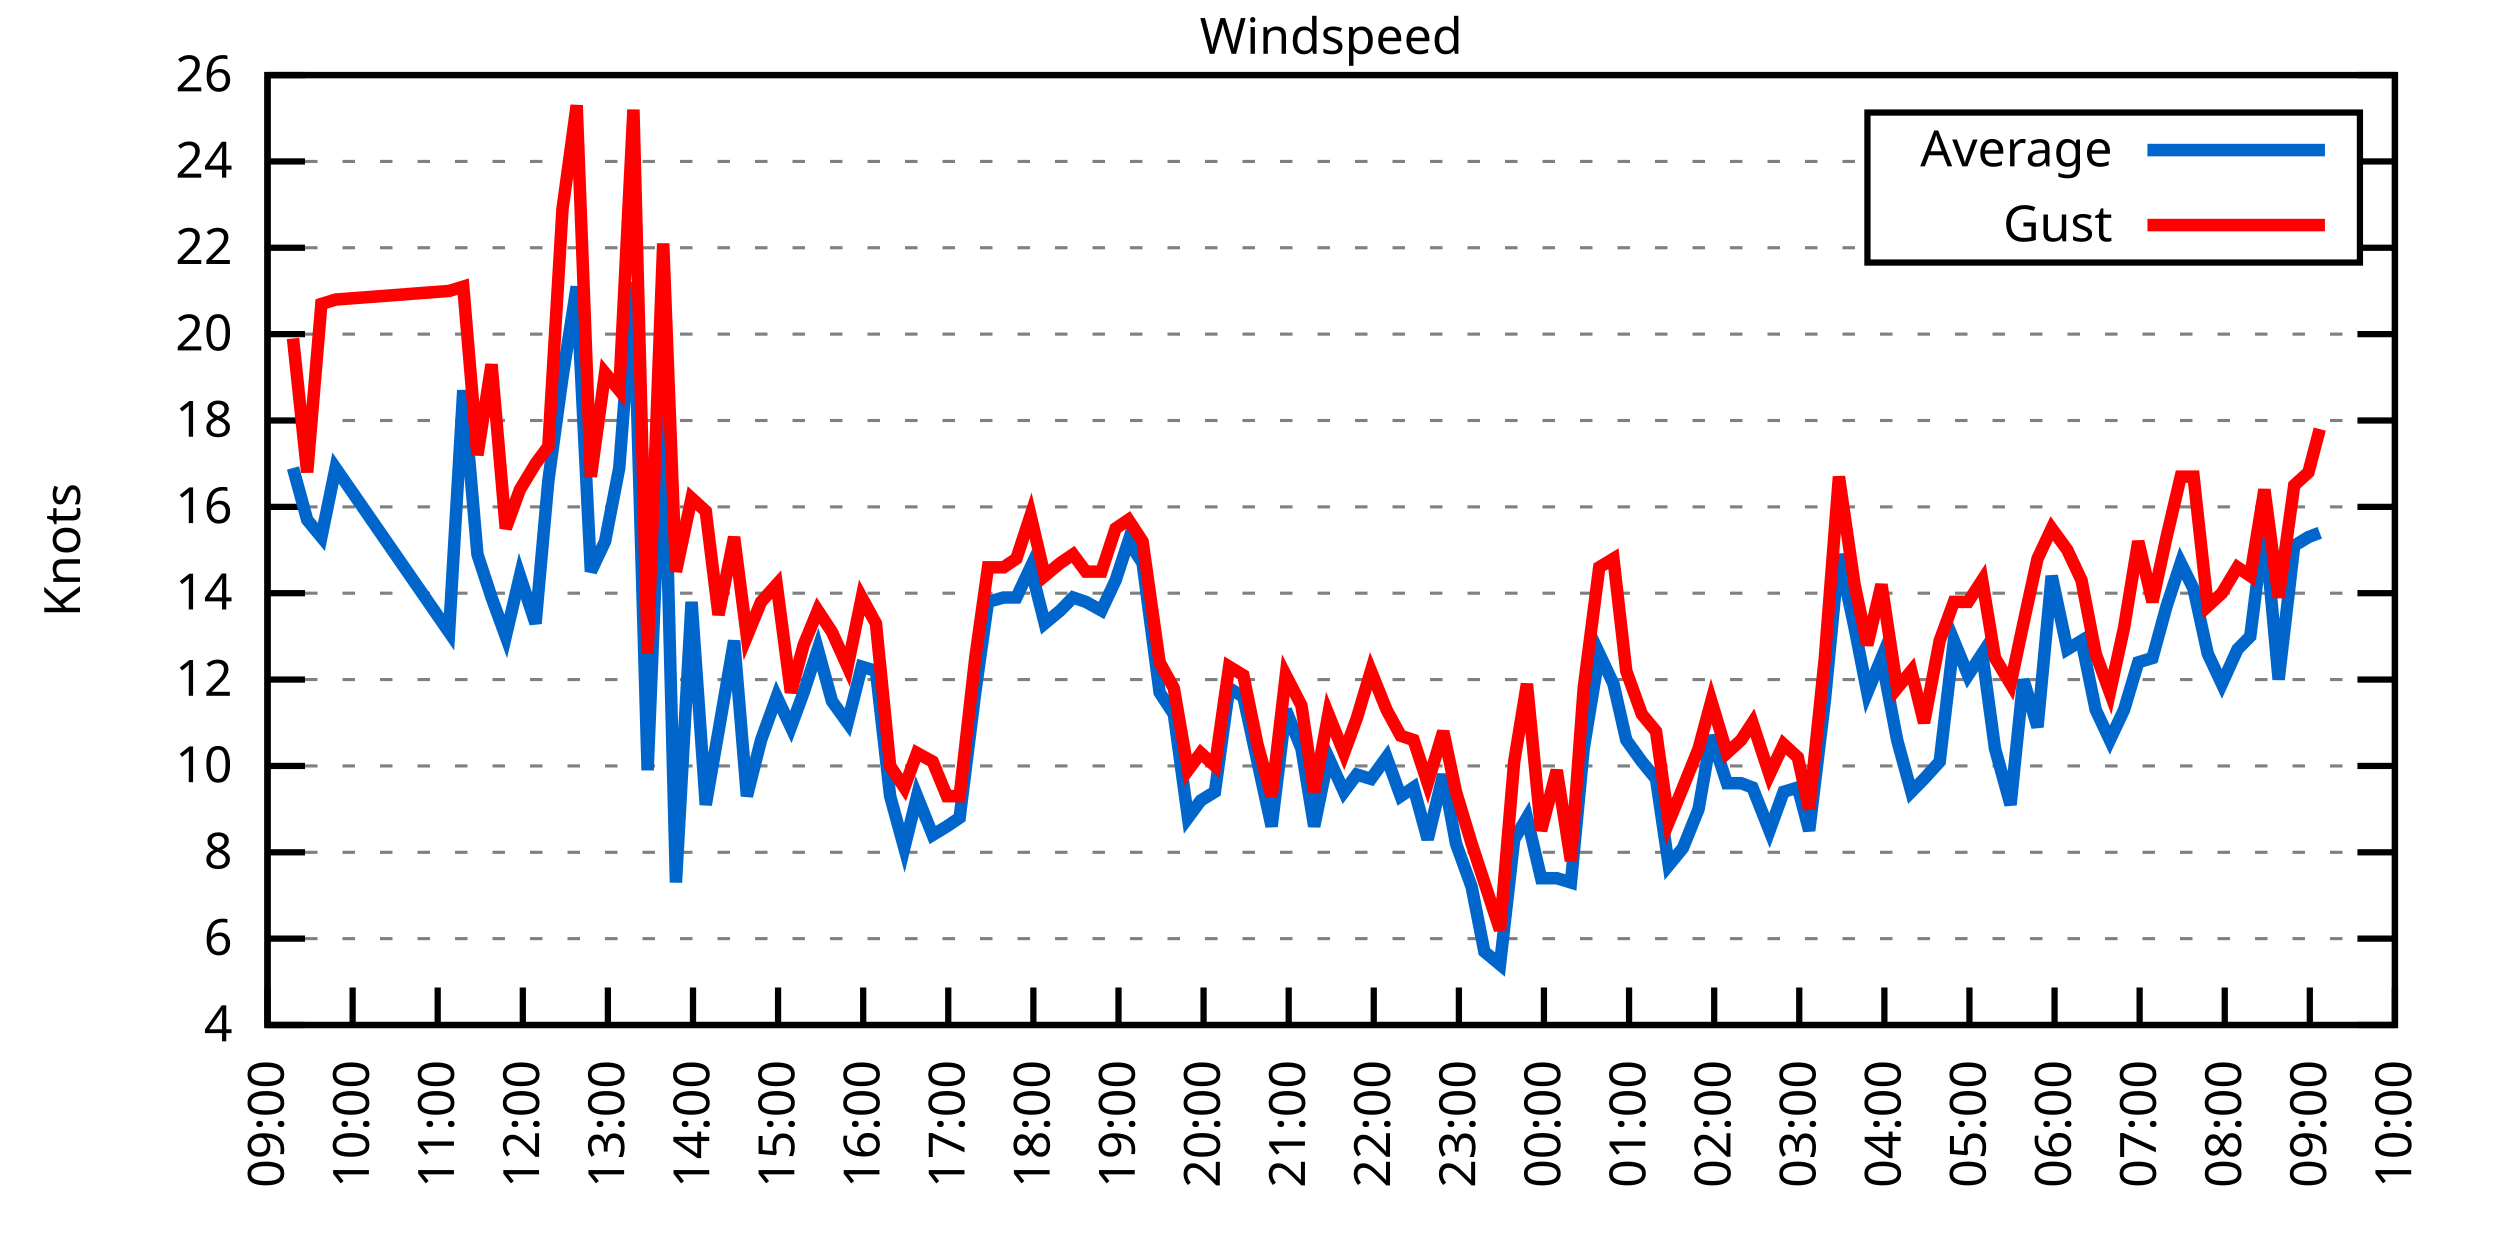
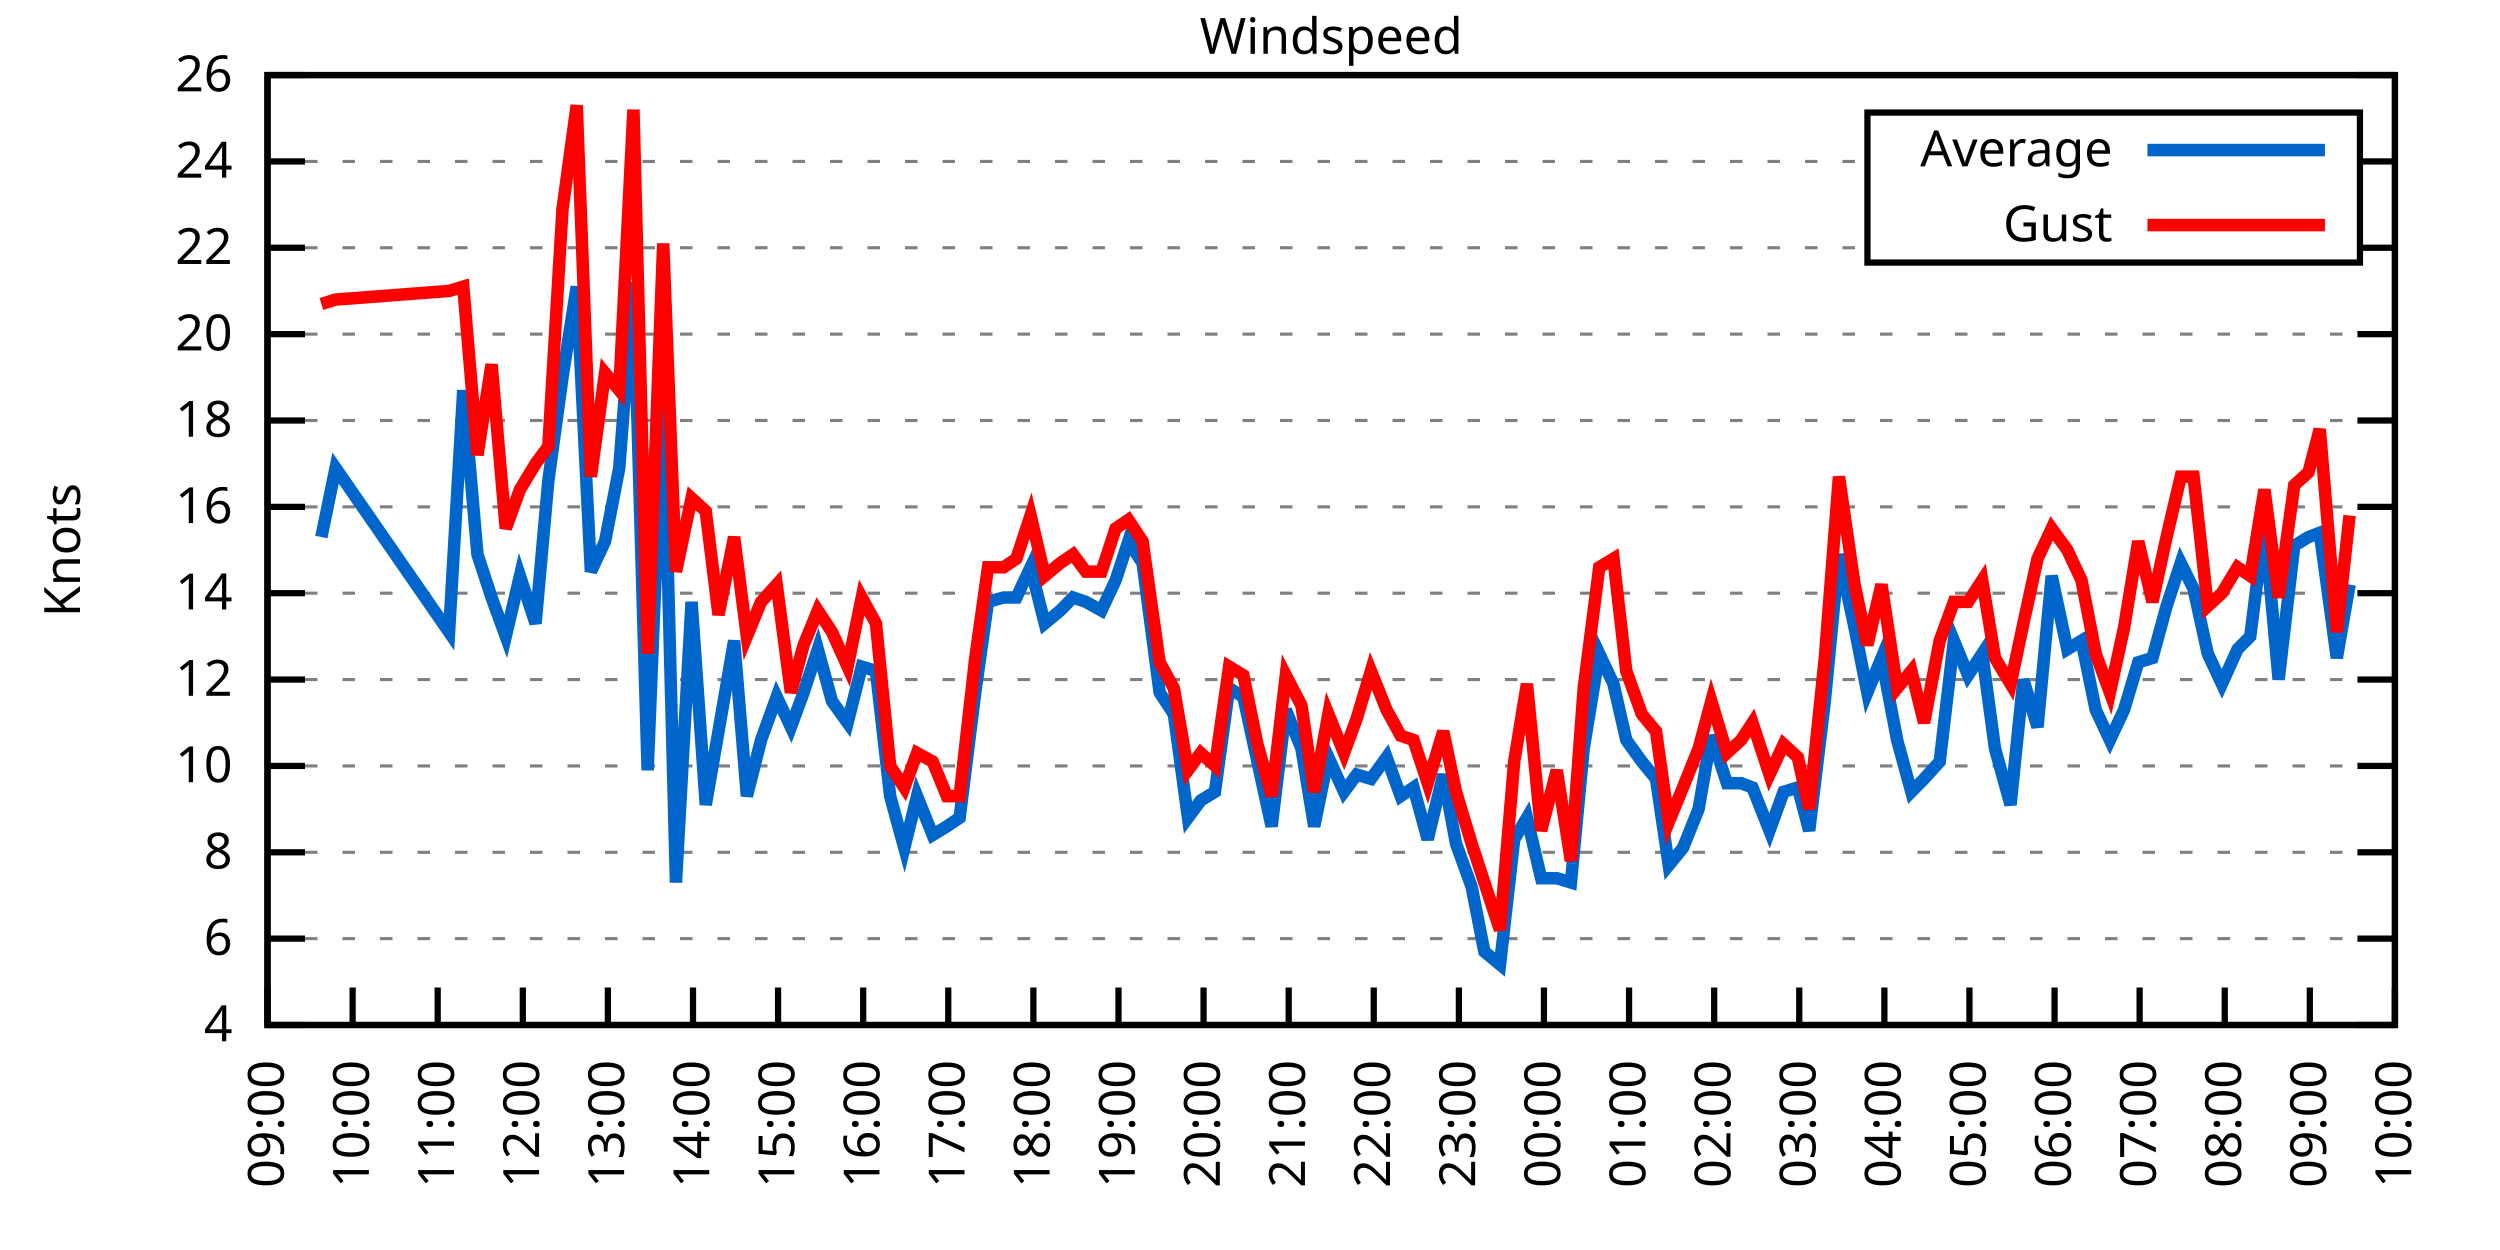
<svg xmlns="http://www.w3.org/2000/svg" xmlns:xlink="http://www.w3.org/1999/xlink" width="400" height="200" viewBox="0 0 400 200">
  <g id="gnuplot_canvas">
    <rect x="0" y="0" width="400" height="200" fill="none" />
    <defs>
      <circle id="gpDot" r="0.5" stroke-width="0.5" stroke="currentColor" />
      <path id="gpPt0" stroke-width="0.333" stroke="currentColor" d="M-1,0 h2 M0,-1 v2" />
      <path id="gpPt1" stroke-width="0.333" stroke="currentColor" d="M-1,-1 L1,1 M1,-1 L-1,1" />
      <path id="gpPt2" stroke-width="0.333" stroke="currentColor" d="M-1,0 L1,0 M0,-1 L0,1 M-1,-1 L1,1 M-1,1 L1,-1" />
      <rect id="gpPt3" stroke-width="0.333" stroke="currentColor" x="-1" y="-1" width="2" height="2" />
      <rect id="gpPt4" stroke-width="0.333" stroke="currentColor" fill="currentColor" x="-1" y="-1" width="2" height="2" />
      <circle id="gpPt5" stroke-width="0.333" stroke="currentColor" cx="0" cy="0" r="1" />
      <use xlink:href="#gpPt5" id="gpPt6" fill="currentColor" stroke="none" />
      <path id="gpPt7" stroke-width="0.333" stroke="currentColor" d="M0,-1.33 L-1.33,0.67 L1.33,0.67 z" />
      <use xlink:href="#gpPt7" id="gpPt8" fill="currentColor" stroke="none" />
      <use xlink:href="#gpPt7" id="gpPt9" stroke="currentColor" transform="rotate(180)" />
      <use xlink:href="#gpPt9" id="gpPt10" fill="currentColor" stroke="none" />
      <use xlink:href="#gpPt3" id="gpPt11" stroke="currentColor" transform="rotate(45)" />
      <use xlink:href="#gpPt11" id="gpPt12" fill="currentColor" stroke="none" />
      <path id="gpPt13" stroke-width="0.333" stroke="currentColor" d="M0,1.330 L1.265,0.411 L0.782,-1.067 L-0.782,-1.076 L-1.265,0.411 z" />
      <use xlink:href="#gpPt13" id="gpPt14" fill="currentColor" stroke="none" />
      <filter id="textbox" filterUnits="objectBoundingBox" x="0" y="0" height="1" width="1">
        <feFlood flood-color="white" flood-opacity="1" result="bgnd" />
        <feComposite in="SourceGraphic" in2="bgnd" operator="atop" />
      </filter>
      <filter id="greybox" filterUnits="objectBoundingBox" x="0" y="0" height="1" width="1">
        <feFlood flood-color="lightgrey" flood-opacity="1" result="grey" />
        <feComposite in="SourceGraphic" in2="grey" operator="atop" />
      </filter>
    </defs>
    <g fill="none" color="white" stroke="currentColor" stroke-width="1.00" stroke-linecap="butt" stroke-linejoin="miter">
</g>
    <g fill="none" color="black" stroke="currentColor" stroke-width="1.00" stroke-linecap="butt" stroke-linejoin="miter">
      <g stroke="none" shape-rendering="crispEdges">
        <polygon fill="rgb(255, 255, 255)" points="42.80,164.00 383.18,164.00 383.18,12.02 42.80,12.02 " />
      </g>
    </g>
    <g fill="none" color="black" stroke="currentColor" stroke-width="1.00" stroke-linecap="butt" stroke-linejoin="miter">
</g>
    <g fill="none" color="black" stroke="black" stroke-width="0.50" stroke-linecap="butt" stroke-linejoin="miter">
</g>
    <g fill="none" color="gray" stroke="currentColor" stroke-width="0.50" stroke-linecap="butt" stroke-linejoin="miter">
      <path stroke="gray" stroke-dasharray="2,4" class="gridline" d="M42.80,164.00 L383.19,164.00  " />
    </g>
    <g fill="none" color="gray" stroke="gray" stroke-width="1.00" stroke-linecap="butt" stroke-linejoin="miter">
</g>
    <g fill="none" color="black" stroke="currentColor" stroke-width="1.00" stroke-linecap="butt" stroke-linejoin="miter">
      <path stroke="black" d="M42.80,164.00 L48.80,164.00 M383.19,164.00 L377.19,164.00  " />
      <g transform="translate(37.20,166.60)" stroke="none" fill="black" font-family="Sans" font-size="8.00" text-anchor="end">
        <text>
          <tspan font-family="Sans"> 4</tspan>
        </text>
      </g>
    </g>
    <g fill="none" color="black" stroke="currentColor" stroke-width="1.00" stroke-linecap="butt" stroke-linejoin="miter">
</g>
    <g fill="none" color="black" stroke="black" stroke-width="0.50" stroke-linecap="butt" stroke-linejoin="miter">
</g>
    <g fill="none" color="gray" stroke="currentColor" stroke-width="0.50" stroke-linecap="butt" stroke-linejoin="miter">
      <path stroke="gray" stroke-dasharray="2,4" class="gridline" d="M42.80,150.18 L383.19,150.18  " />
    </g>
    <g fill="none" color="gray" stroke="gray" stroke-width="1.00" stroke-linecap="butt" stroke-linejoin="miter">
</g>
    <g fill="none" color="black" stroke="currentColor" stroke-width="1.00" stroke-linecap="butt" stroke-linejoin="miter">
      <path stroke="black" d="M42.80,150.18 L48.80,150.18 M383.19,150.18 L377.19,150.18  " />
      <g transform="translate(37.20,152.78)" stroke="none" fill="black" font-family="Sans" font-size="8.00" text-anchor="end">
        <text>
          <tspan font-family="Sans"> 6</tspan>
        </text>
      </g>
    </g>
    <g fill="none" color="black" stroke="currentColor" stroke-width="1.00" stroke-linecap="butt" stroke-linejoin="miter">
</g>
    <g fill="none" color="black" stroke="black" stroke-width="0.50" stroke-linecap="butt" stroke-linejoin="miter">
</g>
    <g fill="none" color="gray" stroke="currentColor" stroke-width="0.50" stroke-linecap="butt" stroke-linejoin="miter">
      <path stroke="gray" stroke-dasharray="2,4" class="gridline" d="M42.80,136.37 L383.19,136.37  " />
    </g>
    <g fill="none" color="gray" stroke="gray" stroke-width="1.00" stroke-linecap="butt" stroke-linejoin="miter">
</g>
    <g fill="none" color="black" stroke="currentColor" stroke-width="1.00" stroke-linecap="butt" stroke-linejoin="miter">
      <path stroke="black" d="M42.80,136.37 L48.80,136.37 M383.19,136.37 L377.19,136.37  " />
      <g transform="translate(37.20,138.97)" stroke="none" fill="black" font-family="Sans" font-size="8.00" text-anchor="end">
        <text>
          <tspan font-family="Sans"> 8</tspan>
        </text>
      </g>
    </g>
    <g fill="none" color="black" stroke="currentColor" stroke-width="1.00" stroke-linecap="butt" stroke-linejoin="miter">
</g>
    <g fill="none" color="black" stroke="black" stroke-width="0.50" stroke-linecap="butt" stroke-linejoin="miter">
</g>
    <g fill="none" color="gray" stroke="currentColor" stroke-width="0.50" stroke-linecap="butt" stroke-linejoin="miter">
      <path stroke="gray" stroke-dasharray="2,4" class="gridline" d="M42.80,122.55 L383.19,122.55  " />
    </g>
    <g fill="none" color="gray" stroke="gray" stroke-width="1.00" stroke-linecap="butt" stroke-linejoin="miter">
</g>
    <g fill="none" color="black" stroke="currentColor" stroke-width="1.00" stroke-linecap="butt" stroke-linejoin="miter">
      <path stroke="black" d="M42.80,122.55 L48.80,122.55 M383.19,122.55 L377.19,122.55  " />
      <g transform="translate(37.20,125.15)" stroke="none" fill="black" font-family="Sans" font-size="8.00" text-anchor="end">
        <text>
          <tspan font-family="Sans"> 10</tspan>
        </text>
      </g>
    </g>
    <g fill="none" color="black" stroke="currentColor" stroke-width="1.00" stroke-linecap="butt" stroke-linejoin="miter">
</g>
    <g fill="none" color="black" stroke="black" stroke-width="0.50" stroke-linecap="butt" stroke-linejoin="miter">
</g>
    <g fill="none" color="gray" stroke="currentColor" stroke-width="0.50" stroke-linecap="butt" stroke-linejoin="miter">
      <path stroke="gray" stroke-dasharray="2,4" class="gridline" d="M42.80,108.73 L383.19,108.73  " />
    </g>
    <g fill="none" color="gray" stroke="gray" stroke-width="1.00" stroke-linecap="butt" stroke-linejoin="miter">
</g>
    <g fill="none" color="black" stroke="currentColor" stroke-width="1.00" stroke-linecap="butt" stroke-linejoin="miter">
      <path stroke="black" d="M42.80,108.73 L48.80,108.73 M383.19,108.73 L377.19,108.73  " />
      <g transform="translate(37.20,111.33)" stroke="none" fill="black" font-family="Sans" font-size="8.00" text-anchor="end">
        <text>
          <tspan font-family="Sans"> 12</tspan>
        </text>
      </g>
    </g>
    <g fill="none" color="black" stroke="currentColor" stroke-width="1.00" stroke-linecap="butt" stroke-linejoin="miter">
</g>
    <g fill="none" color="black" stroke="black" stroke-width="0.50" stroke-linecap="butt" stroke-linejoin="miter">
</g>
    <g fill="none" color="gray" stroke="currentColor" stroke-width="0.50" stroke-linecap="butt" stroke-linejoin="miter">
      <path stroke="gray" stroke-dasharray="2,4" class="gridline" d="M42.80,94.91 L383.19,94.91  " />
    </g>
    <g fill="none" color="gray" stroke="gray" stroke-width="1.00" stroke-linecap="butt" stroke-linejoin="miter">
</g>
    <g fill="none" color="black" stroke="currentColor" stroke-width="1.00" stroke-linecap="butt" stroke-linejoin="miter">
      <path stroke="black" d="M42.80,94.91 L48.80,94.91 M383.19,94.91 L377.19,94.91  " />
      <g transform="translate(37.20,97.51)" stroke="none" fill="black" font-family="Sans" font-size="8.00" text-anchor="end">
        <text>
          <tspan font-family="Sans"> 14</tspan>
        </text>
      </g>
    </g>
    <g fill="none" color="black" stroke="currentColor" stroke-width="1.00" stroke-linecap="butt" stroke-linejoin="miter">
</g>
    <g fill="none" color="black" stroke="black" stroke-width="0.50" stroke-linecap="butt" stroke-linejoin="miter">
</g>
    <g fill="none" color="gray" stroke="currentColor" stroke-width="0.50" stroke-linecap="butt" stroke-linejoin="miter">
      <path stroke="gray" stroke-dasharray="2,4" class="gridline" d="M42.80,81.10 L383.19,81.10  " />
    </g>
    <g fill="none" color="gray" stroke="gray" stroke-width="1.00" stroke-linecap="butt" stroke-linejoin="miter">
</g>
    <g fill="none" color="black" stroke="currentColor" stroke-width="1.00" stroke-linecap="butt" stroke-linejoin="miter">
      <path stroke="black" d="M42.80,81.10 L48.80,81.10 M383.19,81.10 L377.19,81.10  " />
      <g transform="translate(37.20,83.70)" stroke="none" fill="black" font-family="Sans" font-size="8.00" text-anchor="end">
        <text>
          <tspan font-family="Sans"> 16</tspan>
        </text>
      </g>
    </g>
    <g fill="none" color="black" stroke="currentColor" stroke-width="1.00" stroke-linecap="butt" stroke-linejoin="miter">
</g>
    <g fill="none" color="black" stroke="black" stroke-width="0.50" stroke-linecap="butt" stroke-linejoin="miter">
</g>
    <g fill="none" color="gray" stroke="currentColor" stroke-width="0.50" stroke-linecap="butt" stroke-linejoin="miter">
      <path stroke="gray" stroke-dasharray="2,4" class="gridline" d="M42.80,67.28 L383.19,67.28  " />
    </g>
    <g fill="none" color="gray" stroke="gray" stroke-width="1.00" stroke-linecap="butt" stroke-linejoin="miter">
</g>
    <g fill="none" color="black" stroke="currentColor" stroke-width="1.00" stroke-linecap="butt" stroke-linejoin="miter">
      <path stroke="black" d="M42.80,67.28 L48.80,67.28 M383.19,67.28 L377.19,67.28  " />
      <g transform="translate(37.20,69.88)" stroke="none" fill="black" font-family="Sans" font-size="8.00" text-anchor="end">
        <text>
          <tspan font-family="Sans"> 18</tspan>
        </text>
      </g>
    </g>
    <g fill="none" color="black" stroke="currentColor" stroke-width="1.00" stroke-linecap="butt" stroke-linejoin="miter">
</g>
    <g fill="none" color="black" stroke="black" stroke-width="0.50" stroke-linecap="butt" stroke-linejoin="miter">
</g>
    <g fill="none" color="gray" stroke="currentColor" stroke-width="0.50" stroke-linecap="butt" stroke-linejoin="miter">
      <path stroke="gray" stroke-dasharray="2,4" class="gridline" d="M42.80,53.46 L383.19,53.46  " />
    </g>
    <g fill="none" color="gray" stroke="gray" stroke-width="1.00" stroke-linecap="butt" stroke-linejoin="miter">
</g>
    <g fill="none" color="black" stroke="currentColor" stroke-width="1.00" stroke-linecap="butt" stroke-linejoin="miter">
      <path stroke="black" d="M42.80,53.46 L48.80,53.46 M383.19,53.46 L377.19,53.46  " />
      <g transform="translate(37.20,56.06)" stroke="none" fill="black" font-family="Sans" font-size="8.00" text-anchor="end">
        <text>
          <tspan font-family="Sans"> 20</tspan>
        </text>
      </g>
    </g>
    <g fill="none" color="black" stroke="currentColor" stroke-width="1.00" stroke-linecap="butt" stroke-linejoin="miter">
</g>
    <g fill="none" color="black" stroke="black" stroke-width="0.50" stroke-linecap="butt" stroke-linejoin="miter">
</g>
    <g fill="none" color="gray" stroke="currentColor" stroke-width="0.50" stroke-linecap="butt" stroke-linejoin="miter">
      <path stroke="gray" stroke-dasharray="2,4" class="gridline" d="M42.80,39.64 L298.79,39.64 M377.59,39.64 L383.19,39.64  " />
    </g>
    <g fill="none" color="gray" stroke="gray" stroke-width="1.00" stroke-linecap="butt" stroke-linejoin="miter">
</g>
    <g fill="none" color="black" stroke="currentColor" stroke-width="1.00" stroke-linecap="butt" stroke-linejoin="miter">
      <path stroke="black" d="M42.80,39.64 L48.80,39.64 M383.19,39.64 L377.19,39.64  " />
      <g transform="translate(37.20,42.24)" stroke="none" fill="black" font-family="Sans" font-size="8.00" text-anchor="end">
        <text>
          <tspan font-family="Sans"> 22</tspan>
        </text>
      </g>
    </g>
    <g fill="none" color="black" stroke="currentColor" stroke-width="1.00" stroke-linecap="butt" stroke-linejoin="miter">
</g>
    <g fill="none" color="black" stroke="black" stroke-width="0.50" stroke-linecap="butt" stroke-linejoin="miter">
</g>
    <g fill="none" color="gray" stroke="currentColor" stroke-width="0.50" stroke-linecap="butt" stroke-linejoin="miter">
      <path stroke="gray" stroke-dasharray="2,4" class="gridline" d="M42.80,25.83 L298.79,25.83 M377.59,25.83 L383.19,25.83  " />
    </g>
    <g fill="none" color="gray" stroke="gray" stroke-width="1.00" stroke-linecap="butt" stroke-linejoin="miter">
</g>
    <g fill="none" color="black" stroke="currentColor" stroke-width="1.00" stroke-linecap="butt" stroke-linejoin="miter">
      <path stroke="black" d="M42.80,25.83 L48.80,25.83 M383.19,25.83 L377.19,25.83  " />
      <g transform="translate(37.20,28.43)" stroke="none" fill="black" font-family="Sans" font-size="8.00" text-anchor="end">
        <text>
          <tspan font-family="Sans"> 24</tspan>
        </text>
      </g>
    </g>
    <g fill="none" color="black" stroke="currentColor" stroke-width="1.00" stroke-linecap="butt" stroke-linejoin="miter">
</g>
    <g fill="none" color="black" stroke="black" stroke-width="0.50" stroke-linecap="butt" stroke-linejoin="miter">
</g>
    <g fill="none" color="gray" stroke="currentColor" stroke-width="0.50" stroke-linecap="butt" stroke-linejoin="miter">
      <path stroke="gray" stroke-dasharray="2,4" class="gridline" d="M42.80,12.01 L383.19,12.01  " />
    </g>
    <g fill="none" color="gray" stroke="gray" stroke-width="1.00" stroke-linecap="butt" stroke-linejoin="miter">
</g>
    <g fill="none" color="black" stroke="currentColor" stroke-width="1.00" stroke-linecap="butt" stroke-linejoin="miter">
      <path stroke="black" d="M42.80,12.01 L48.80,12.01 M383.19,12.01 L377.19,12.01  " />
      <g transform="translate(37.20,14.61)" stroke="none" fill="black" font-family="Sans" font-size="8.00" text-anchor="end">
        <text>
          <tspan font-family="Sans"> 26</tspan>
        </text>
      </g>
    </g>
    <g fill="none" color="black" stroke="currentColor" stroke-width="1.00" stroke-linecap="butt" stroke-linejoin="miter">
      <path stroke="black" d="M42.80,164.00 L42.80,158.00  " />
      <g transform="translate(45.40,169.60) rotate(270.00)" stroke="none" fill="black" font-family="Sans" font-size="8.00" text-anchor="end">
        <text>
          <tspan font-family="Sans">09:00</tspan>
        </text>
      </g>
    </g>
    <g fill="none" color="black" stroke="currentColor" stroke-width="1.00" stroke-linecap="butt" stroke-linejoin="miter">
      <path stroke="black" d="M56.42,164.00 L56.42,158.00  " />
      <g transform="translate(59.02,169.60) rotate(270.00)" stroke="none" fill="black" font-family="Sans" font-size="8.00" text-anchor="end">
        <text>
          <tspan font-family="Sans">10:00</tspan>
        </text>
      </g>
    </g>
    <g fill="none" color="black" stroke="currentColor" stroke-width="1.00" stroke-linecap="butt" stroke-linejoin="miter">
      <path stroke="black" d="M70.03,164.00 L70.03,158.00  " />
      <g transform="translate(72.63,169.60) rotate(270.00)" stroke="none" fill="black" font-family="Sans" font-size="8.00" text-anchor="end">
        <text>
          <tspan font-family="Sans">11:00</tspan>
        </text>
      </g>
    </g>
    <g fill="none" color="black" stroke="currentColor" stroke-width="1.00" stroke-linecap="butt" stroke-linejoin="miter">
      <path stroke="black" d="M83.65,164.00 L83.65,158.00  " />
      <g transform="translate(86.25,169.60) rotate(270.00)" stroke="none" fill="black" font-family="Sans" font-size="8.00" text-anchor="end">
        <text>
          <tspan font-family="Sans">12:00</tspan>
        </text>
      </g>
    </g>
    <g fill="none" color="black" stroke="currentColor" stroke-width="1.00" stroke-linecap="butt" stroke-linejoin="miter">
      <path stroke="black" d="M97.26,164.00 L97.26,158.00  " />
      <g transform="translate(99.86,169.60) rotate(270.00)" stroke="none" fill="black" font-family="Sans" font-size="8.00" text-anchor="end">
        <text>
          <tspan font-family="Sans">13:00</tspan>
        </text>
      </g>
    </g>
    <g fill="none" color="black" stroke="currentColor" stroke-width="1.00" stroke-linecap="butt" stroke-linejoin="miter">
      <path stroke="black" d="M110.88,164.00 L110.88,158.00  " />
      <g transform="translate(113.48,169.60) rotate(270.00)" stroke="none" fill="black" font-family="Sans" font-size="8.00" text-anchor="end">
        <text>
          <tspan font-family="Sans">14:00</tspan>
        </text>
      </g>
    </g>
    <g fill="none" color="black" stroke="currentColor" stroke-width="1.00" stroke-linecap="butt" stroke-linejoin="miter">
      <path stroke="black" d="M124.49,164.00 L124.49,158.00  " />
      <g transform="translate(127.09,169.60) rotate(270.00)" stroke="none" fill="black" font-family="Sans" font-size="8.00" text-anchor="end">
        <text>
          <tspan font-family="Sans">15:00</tspan>
        </text>
      </g>
    </g>
    <g fill="none" color="black" stroke="currentColor" stroke-width="1.00" stroke-linecap="butt" stroke-linejoin="miter">
      <path stroke="black" d="M138.11,164.00 L138.11,158.00  " />
      <g transform="translate(140.71,169.60) rotate(270.00)" stroke="none" fill="black" font-family="Sans" font-size="8.00" text-anchor="end">
        <text>
          <tspan font-family="Sans">16:00</tspan>
        </text>
      </g>
    </g>
    <g fill="none" color="black" stroke="currentColor" stroke-width="1.00" stroke-linecap="butt" stroke-linejoin="miter">
      <path stroke="black" d="M151.72,164.00 L151.72,158.00  " />
      <g transform="translate(154.32,169.60) rotate(270.00)" stroke="none" fill="black" font-family="Sans" font-size="8.00" text-anchor="end">
        <text>
          <tspan font-family="Sans">17:00</tspan>
        </text>
      </g>
    </g>
    <g fill="none" color="black" stroke="currentColor" stroke-width="1.00" stroke-linecap="butt" stroke-linejoin="miter">
      <path stroke="black" d="M165.34,164.00 L165.34,158.00  " />
      <g transform="translate(167.94,169.60) rotate(270.00)" stroke="none" fill="black" font-family="Sans" font-size="8.00" text-anchor="end">
        <text>
          <tspan font-family="Sans">18:00</tspan>
        </text>
      </g>
    </g>
    <g fill="none" color="black" stroke="currentColor" stroke-width="1.00" stroke-linecap="butt" stroke-linejoin="miter">
      <path stroke="black" d="M178.96,164.00 L178.96,158.00  " />
      <g transform="translate(181.56,169.60) rotate(270.00)" stroke="none" fill="black" font-family="Sans" font-size="8.00" text-anchor="end">
        <text>
          <tspan font-family="Sans">19:00</tspan>
        </text>
      </g>
    </g>
    <g fill="none" color="black" stroke="currentColor" stroke-width="1.00" stroke-linecap="butt" stroke-linejoin="miter">
      <path stroke="black" d="M192.57,164.00 L192.57,158.00  " />
      <g transform="translate(195.17,169.60) rotate(270.00)" stroke="none" fill="black" font-family="Sans" font-size="8.00" text-anchor="end">
        <text>
          <tspan font-family="Sans">20:00</tspan>
        </text>
      </g>
    </g>
    <g fill="none" color="black" stroke="currentColor" stroke-width="1.00" stroke-linecap="butt" stroke-linejoin="miter">
      <path stroke="black" d="M206.19,164.00 L206.19,158.00  " />
      <g transform="translate(208.79,169.60) rotate(270.00)" stroke="none" fill="black" font-family="Sans" font-size="8.00" text-anchor="end">
        <text>
          <tspan font-family="Sans">21:00</tspan>
        </text>
      </g>
    </g>
    <g fill="none" color="black" stroke="currentColor" stroke-width="1.00" stroke-linecap="butt" stroke-linejoin="miter">
      <path stroke="black" d="M219.80,164.00 L219.80,158.00  " />
      <g transform="translate(222.40,169.60) rotate(270.00)" stroke="none" fill="black" font-family="Sans" font-size="8.00" text-anchor="end">
        <text>
          <tspan font-family="Sans">22:00</tspan>
        </text>
      </g>
    </g>
    <g fill="none" color="black" stroke="currentColor" stroke-width="1.00" stroke-linecap="butt" stroke-linejoin="miter">
      <path stroke="black" d="M233.42,164.00 L233.42,158.00  " />
      <g transform="translate(236.02,169.60) rotate(270.00)" stroke="none" fill="black" font-family="Sans" font-size="8.00" text-anchor="end">
        <text>
          <tspan font-family="Sans">23:00</tspan>
        </text>
      </g>
    </g>
    <g fill="none" color="black" stroke="currentColor" stroke-width="1.00" stroke-linecap="butt" stroke-linejoin="miter">
      <path stroke="black" d="M247.03,164.00 L247.03,158.00  " />
      <g transform="translate(249.63,169.60) rotate(270.00)" stroke="none" fill="black" font-family="Sans" font-size="8.00" text-anchor="end">
        <text>
          <tspan font-family="Sans">00:00</tspan>
        </text>
      </g>
    </g>
    <g fill="none" color="black" stroke="currentColor" stroke-width="1.00" stroke-linecap="butt" stroke-linejoin="miter">
      <path stroke="black" d="M260.65,164.00 L260.65,158.00  " />
      <g transform="translate(263.25,169.60) rotate(270.00)" stroke="none" fill="black" font-family="Sans" font-size="8.00" text-anchor="end">
        <text>
          <tspan font-family="Sans">01:00</tspan>
        </text>
      </g>
    </g>
    <g fill="none" color="black" stroke="currentColor" stroke-width="1.00" stroke-linecap="butt" stroke-linejoin="miter">
      <path stroke="black" d="M274.27,164.00 L274.27,158.00  " />
      <g transform="translate(276.87,169.60) rotate(270.00)" stroke="none" fill="black" font-family="Sans" font-size="8.00" text-anchor="end">
        <text>
          <tspan font-family="Sans">02:00</tspan>
        </text>
      </g>
    </g>
    <g fill="none" color="black" stroke="currentColor" stroke-width="1.00" stroke-linecap="butt" stroke-linejoin="miter">
      <path stroke="black" d="M287.88,164.00 L287.88,158.00  " />
      <g transform="translate(290.48,169.60) rotate(270.00)" stroke="none" fill="black" font-family="Sans" font-size="8.00" text-anchor="end">
        <text>
          <tspan font-family="Sans">03:00</tspan>
        </text>
      </g>
    </g>
    <g fill="none" color="black" stroke="currentColor" stroke-width="1.00" stroke-linecap="butt" stroke-linejoin="miter">
      <path stroke="black" d="M301.50,164.00 L301.50,158.00  " />
      <g transform="translate(304.10,169.60) rotate(270.00)" stroke="none" fill="black" font-family="Sans" font-size="8.00" text-anchor="end">
        <text>
          <tspan font-family="Sans">04:00</tspan>
        </text>
      </g>
    </g>
    <g fill="none" color="black" stroke="currentColor" stroke-width="1.00" stroke-linecap="butt" stroke-linejoin="miter">
      <path stroke="black" d="M315.11,164.00 L315.11,158.00  " />
      <g transform="translate(317.71,169.60) rotate(270.00)" stroke="none" fill="black" font-family="Sans" font-size="8.00" text-anchor="end">
        <text>
          <tspan font-family="Sans">05:00</tspan>
        </text>
      </g>
    </g>
    <g fill="none" color="black" stroke="currentColor" stroke-width="1.00" stroke-linecap="butt" stroke-linejoin="miter">
      <path stroke="black" d="M328.73,164.00 L328.73,158.00  " />
      <g transform="translate(331.33,169.60) rotate(270.00)" stroke="none" fill="black" font-family="Sans" font-size="8.00" text-anchor="end">
        <text>
          <tspan font-family="Sans">06:00</tspan>
        </text>
      </g>
    </g>
    <g fill="none" color="black" stroke="currentColor" stroke-width="1.00" stroke-linecap="butt" stroke-linejoin="miter">
      <path stroke="black" d="M342.34,164.00 L342.34,158.00  " />
      <g transform="translate(344.94,169.60) rotate(270.00)" stroke="none" fill="black" font-family="Sans" font-size="8.00" text-anchor="end">
        <text>
          <tspan font-family="Sans">07:00</tspan>
        </text>
      </g>
    </g>
    <g fill="none" color="black" stroke="currentColor" stroke-width="1.00" stroke-linecap="butt" stroke-linejoin="miter">
      <path stroke="black" d="M355.96,164.00 L355.96,158.00  " />
      <g transform="translate(358.56,169.60) rotate(270.00)" stroke="none" fill="black" font-family="Sans" font-size="8.00" text-anchor="end">
        <text>
          <tspan font-family="Sans">08:00</tspan>
        </text>
      </g>
    </g>
    <g fill="none" color="black" stroke="currentColor" stroke-width="1.00" stroke-linecap="butt" stroke-linejoin="miter">
      <path stroke="black" d="M369.57,164.00 L369.57,158.00  " />
      <g transform="translate(372.17,169.60) rotate(270.00)" stroke="none" fill="black" font-family="Sans" font-size="8.00" text-anchor="end">
        <text>
          <tspan font-family="Sans">09:00</tspan>
        </text>
      </g>
    </g>
    <g fill="none" color="black" stroke="currentColor" stroke-width="1.00" stroke-linecap="butt" stroke-linejoin="miter">
      <path stroke="black" d="M383.19,164.00 L383.19,158.00  " />
      <g transform="translate(385.79,169.60) rotate(270.00)" stroke="none" fill="black" font-family="Sans" font-size="8.00" text-anchor="end">
        <text>
          <tspan font-family="Sans">10:00</tspan>
        </text>
      </g>
    </g>
    <g fill="none" color="black" stroke="currentColor" stroke-width="1.00" stroke-linecap="butt" stroke-linejoin="miter">
</g>
    <g fill="none" color="black" stroke="currentColor" stroke-width="1.00" stroke-linecap="butt" stroke-linejoin="miter">
      <path stroke="black" d="M42.80,12.01 L42.80,164.00 L383.19,164.00 L383.19,12.01 L42.80,12.01 Z  " />
    </g>
    <g fill="none" color="black" stroke="currentColor" stroke-width="1.00" stroke-linecap="butt" stroke-linejoin="miter">
</g>
    <g fill="none" color="black" stroke="currentColor" stroke-width="1.00" stroke-linecap="butt" stroke-linejoin="miter">
      <path stroke="black" d="M298.79,42.01 L298.79,18.01 L377.59,18.01 L377.59,42.01 L298.79,42.01 Z  " />
    </g>
    <g id="Windspeed_plot_1">
      <g fill="none" color="white" stroke="black" stroke-width="2.00" stroke-linecap="butt" stroke-linejoin="miter">
</g>
      <g fill="none" color="black" stroke="currentColor" stroke-width="2.00" stroke-linecap="butt" stroke-linejoin="miter">
        <g transform="translate(337.99,26.61)" stroke="none" fill="black" font-family="Sans" font-size="8.00" text-anchor="end">
          <text>
            <tspan font-family="Sans">Average</tspan>
          </text>
        </g>
      </g>
      <g fill="none" color="black" stroke="currentColor" stroke-width="2.00" stroke-linecap="butt" stroke-linejoin="miter">
-         <path stroke="rgb(  0, 102, 204)" d="M343.59,24.01 L371.99,24.01 M46.88,74.88 L49.15,83.17 L51.42,85.93 L53.69,74.88 L71.85,101.13 L74.12,62.44   L76.39,88.70 L78.65,95.60 L80.92,101.82 L83.19,92.15 L85.69,99.75 L87.73,76.95 L90.00,60.37 L92.27,45.86   L94.54,91.46 L96.81,86.62 L99.08,74.88 L101.35,45.17 L103.62,123.24 L106.11,62.44 L108.15,141.20 L110.65,96.30   L112.92,128.77 L114.96,117.02 L117.46,102.51 L119.50,127.38 L121.77,118.40 L124.27,111.49 L126.54,116.33 L128.58,110.80   L130.85,103.89 L133.12,112.19 L135.61,115.64 L137.88,106.66 L140.15,107.35 L142.42,127.38 L144.69,135.67 L146.73,127.38   L149.23,133.60 L151.50,132.22 L153.54,130.84 L156.04,110.80 L158.08,96.30 L160.57,95.60 L162.62,95.60 L164.89,90.77   L167.16,99.75 L169.65,97.68 L171.69,95.60 L173.74,96.30 L176.23,97.68 L178.50,92.84 L180.54,86.62 L182.81,90.08   L185.54,110.80 L187.81,114.26 L190.08,130.84 L192.12,128.08 L194.39,126.69 L196.66,110.11 L198.93,111.49 L201.19,121.86   L203.46,132.22 L205.73,113.57 L208.23,119.78 L210.27,132.22 L212.54,121.17 L215.04,126.69 L217.08,123.93 L219.35,124.62   L221.85,121.17 L224.11,127.38 L226.16,126.00 L228.43,134.29 L230.92,123.93 L232.96,134.98 L235.46,141.89 L237.50,152.26   L240.00,154.33 L242.27,134.29 L244.31,130.84 L246.58,140.51 L249.08,140.51 L251.35,141.20 L253.39,119.78 L255.88,104.59   L258.15,109.42 L260.20,118.40 L262.69,121.86 L264.96,124.62 L267.00,138.44 L269.27,135.67 L271.77,129.46 L273.81,117.71   L276.31,125.31 L278.58,125.31 L280.39,126.00 L283.12,132.91 L285.38,126.69 L287.65,126.00 L289.47,132.91 L291.97,112.19   L294.23,88.70 L296.73,100.44 L298.77,110.80 L301.04,105.28 L303.54,118.40 L305.81,126.69 L307.85,124.62 L310.35,121.86   L312.62,102.51 L314.89,108.04 L317.15,104.59 L319.20,119.78 L321.69,128.77 L323.74,108.73 L326.00,116.33 L328.27,92.15   L330.77,103.89 L333.04,102.51 L335.31,113.57 L337.58,118.40 L339.85,113.57 L342.12,105.97 L344.39,105.28 L346.65,96.99   L348.92,90.08 L350.97,94.22 L353.24,104.59 L355.50,109.42 L358.00,103.89 L360.04,101.82 L362.31,83.86 L364.58,108.73   L367.08,87.31 L369.35,85.93 L371.16,85.24  " />
+         <path stroke="rgb(  0, 102, 204)" d="M343.59,24.01 L371.99,24.01 M51.42,85.93 L53.69,74.88 L71.85,101.13 L74.12,62.44 L76.39,88.70 L78.65,95.60   L80.92,101.82 L83.19,92.15 L85.69,99.75 L87.73,76.95 L90.00,60.37 L92.27,45.86 L94.54,91.46 L96.81,86.62   L99.08,74.88 L101.35,45.17 L103.62,123.24 L106.11,62.44 L108.15,141.20 L110.65,96.30 L112.92,128.77 L114.96,117.02   L117.46,102.51 L119.50,127.38 L121.77,118.40 L124.27,111.49 L126.54,116.33 L128.58,110.80 L130.85,103.89 L133.12,112.19   L135.61,115.64 L137.88,106.66 L140.15,107.35 L142.42,127.38 L144.69,135.67 L146.73,127.38 L149.23,133.60 L151.50,132.22   L153.54,130.84 L156.04,110.80 L158.08,96.30 L160.57,95.60 L162.62,95.60 L164.89,90.77 L167.16,99.75 L169.65,97.68   L171.69,95.60 L173.74,96.30 L176.23,97.68 L178.50,92.84 L180.54,86.62 L182.81,90.08 L185.54,110.80 L187.81,114.26   L190.08,130.84 L192.12,128.08 L194.39,126.69 L196.66,110.11 L198.93,111.49 L201.19,121.86 L203.46,132.22 L205.73,113.57   L208.23,119.78 L210.27,132.22 L212.54,121.17 L215.04,126.69 L217.08,123.93 L219.35,124.62 L221.85,121.17 L224.11,127.38   L226.16,126.00 L228.43,134.29 L230.92,123.93 L232.96,134.98 L235.46,141.89 L237.50,152.26 L240.00,154.33 L242.27,134.29   L244.31,130.84 L246.58,140.51 L249.08,140.51 L251.35,141.20 L253.39,119.78 L255.88,104.59 L258.15,109.42 L260.20,118.40   L262.69,121.86 L264.96,124.62 L267.00,138.44 L269.27,135.67 L271.77,129.46 L273.81,117.71 L276.31,125.31 L278.58,125.31   L280.39,126.00 L283.12,132.91 L285.38,126.69 L287.65,126.00 L289.47,132.91 L291.97,112.19 L294.23,88.70 L296.73,100.44   L298.77,110.80 L301.04,105.28 L303.54,118.40 L305.81,126.69 L307.85,124.62 L310.35,121.86 L312.62,102.51 L314.89,108.04   L317.15,104.59 L319.20,119.78 L321.69,128.77 L323.74,108.73 L326.00,116.33 L328.27,92.15 L330.77,103.89 L333.04,102.51   L335.31,113.57 L337.58,118.40 L339.85,113.57 L342.12,105.97 L344.39,105.28 L346.65,96.99 L348.92,90.08 L350.97,94.22   L353.24,104.59 L355.50,109.42 L358.00,103.89 L360.04,101.82 L362.31,83.86 L364.58,108.73 L367.08,87.31 L369.35,85.93   L371.16,85.24 L373.89,105.28 L375.93,93.53  " />
      </g>
    </g>
    <g id="Windspeed_plot_2">
      <g fill="none" color="black" stroke="currentColor" stroke-width="2.00" stroke-linecap="butt" stroke-linejoin="miter">
        <g transform="translate(337.99,38.61)" stroke="none" fill="black" font-family="Sans" font-size="8.00" text-anchor="end">
          <text>
            <tspan font-family="Sans">Gust</tspan>
          </text>
        </g>
      </g>
      <g fill="none" color="black" stroke="currentColor" stroke-width="2.00" stroke-linecap="butt" stroke-linejoin="miter">
-         <path stroke="rgb(255,   0,   0)" d="M343.59,36.01 L371.99,36.01 M46.88,54.15 L49.15,75.57 L51.42,48.63 L53.69,47.93 L71.85,46.55 L74.12,45.86   L76.39,72.81 L78.65,58.30 L80.92,84.55 L83.19,78.33 L85.69,74.19 L87.73,71.42 L90.00,33.43 L92.27,16.85   L94.54,76.26 L96.81,59.68 L99.08,62.44 L101.35,17.54 L103.62,104.59 L106.11,38.95 L108.15,91.46 L110.65,79.71   L112.92,81.79 L114.96,98.37 L117.46,85.93 L119.50,101.82 L121.77,96.30 L124.27,93.53 L126.54,110.80 L128.58,103.20   L130.85,97.68 L133.12,101.13 L135.61,106.66 L137.88,95.60 L140.15,99.75 L142.42,122.55 L144.69,126.00 L146.73,120.48   L149.23,121.86 L151.50,127.38 L153.54,127.38 L156.04,105.28 L158.08,90.77 L160.57,90.77 L162.62,89.39 L164.89,82.48   L167.16,92.15 L169.65,90.08 L171.69,88.70 L173.74,91.46 L176.23,91.46 L178.50,84.55 L180.54,83.17 L182.81,86.62   L185.54,105.97 L187.81,110.11 L190.08,123.24 L192.12,120.48 L194.39,122.55 L196.66,106.66 L198.93,108.04 L201.19,119.09   L203.46,127.38 L205.73,108.04 L208.23,112.88 L210.27,126.69 L212.54,114.26 L215.04,120.48 L217.08,114.95 L219.35,107.35   L221.85,113.57 L224.11,117.71 L226.16,118.40 L228.43,125.31 L230.92,117.02 L232.96,126.69 L235.46,134.98 L237.50,141.20   L240.00,148.80 L242.27,121.86 L244.31,109.42 L246.58,132.91 L249.08,123.24 L251.35,137.75 L253.39,110.11 L255.88,90.77   L258.15,89.39 L260.20,107.35 L262.69,114.26 L264.96,117.02 L267.00,131.53 L269.27,126.00 L271.77,119.78 L273.81,112.19   L276.31,120.48 L278.58,118.40 L280.39,115.64 L283.12,123.93 L285.38,119.09 L287.65,121.17 L289.47,129.46 L291.97,105.28   L294.23,76.26 L296.73,93.53 L298.77,103.20 L301.04,93.53 L303.54,110.11 L305.81,107.35 L307.85,115.64 L310.35,102.51   L312.62,96.30 L314.89,96.30 L317.15,92.84 L319.20,105.28 L321.69,109.42 L323.74,99.75 L326.00,89.39 L328.27,84.55   L330.77,88.00 L333.04,92.84 L335.31,104.59 L337.58,110.80 L339.85,100.44 L342.12,86.62 L344.39,96.30 L346.65,85.93   L348.92,76.26 L350.97,76.26 L353.24,96.99 L355.50,94.91 L358.00,90.77 L360.04,92.15 L362.31,78.33 L364.58,95.60   L367.08,77.64 L369.35,75.57 L371.16,68.66  " />
+         <path stroke="rgb(255,   0,   0)" d="M343.59,36.01 L371.99,36.01 M51.42,48.63 L53.69,47.93 L71.85,46.55 L74.12,45.86 L76.39,72.81 L78.65,58.30   L80.92,84.55 L83.19,78.33 L85.69,74.19 L87.73,71.42 L90.00,33.43 L92.27,16.85 L94.54,76.26 L96.81,59.68   L99.08,62.44 L101.35,17.54 L103.62,104.59 L106.11,38.95 L108.15,91.46 L110.65,79.71 L112.92,81.79 L114.96,98.37   L117.46,85.93 L119.50,101.82 L121.77,96.30 L124.27,93.53 L126.54,110.80 L128.58,103.20 L130.85,97.68 L133.12,101.13   L135.61,106.66 L137.88,95.60 L140.15,99.75 L142.42,122.55 L144.69,126.00 L146.73,120.48 L149.23,121.86 L151.50,127.38   L153.54,127.38 L156.04,105.28 L158.08,90.77 L160.57,90.77 L162.62,89.39 L164.89,82.48 L167.16,92.15 L169.65,90.08   L171.69,88.70 L173.74,91.46 L176.23,91.46 L178.50,84.55 L180.54,83.17 L182.81,86.62 L185.54,105.97 L187.81,110.11   L190.08,123.24 L192.12,120.48 L194.39,122.55 L196.66,106.66 L198.93,108.04 L201.19,119.09 L203.46,127.38 L205.73,108.04   L208.23,112.88 L210.27,126.69 L212.54,114.26 L215.04,120.48 L217.08,114.95 L219.35,107.35 L221.85,113.57 L224.11,117.71   L226.16,118.40 L228.43,125.31 L230.92,117.02 L232.96,126.69 L235.46,134.98 L237.50,141.20 L240.00,148.80 L242.27,121.86   L244.31,109.42 L246.58,132.91 L249.08,123.24 L251.35,137.75 L253.39,110.11 L255.88,90.77 L258.15,89.39 L260.20,107.35   L262.69,114.26 L264.96,117.02 L267.00,131.53 L269.27,126.00 L271.77,119.78 L273.81,112.19 L276.31,120.48 L278.58,118.40   L280.39,115.64 L283.12,123.93 L285.38,119.09 L287.65,121.17 L289.47,129.46 L291.97,105.28 L294.23,76.26 L296.73,93.53   L298.77,103.20 L301.04,93.53 L303.54,110.11 L305.81,107.35 L307.85,115.64 L310.35,102.51 L312.62,96.30 L314.89,96.30   L317.15,92.84 L319.20,105.28 L321.69,109.42 L323.74,99.75 L326.00,89.39 L328.27,84.55 L330.77,88.00 L333.04,92.84   L335.31,104.59 L337.58,110.80 L339.85,100.44 L342.12,86.62 L344.39,96.30 L346.65,85.93 L348.92,76.26 L350.97,76.26   L353.24,96.99 L355.50,94.91 L358.00,90.77 L360.04,92.15 L362.31,78.33 L364.58,95.60 L367.08,77.64 L369.35,75.57   L371.16,68.66 L373.89,101.13 L375.93,82.48  " />
      </g>
    </g>
    <g fill="none" color="black" stroke="currentColor" stroke-width="2.00" stroke-linecap="butt" stroke-linejoin="miter">
</g>
    <g fill="none" color="black" stroke="black" stroke-width="1.00" stroke-linecap="butt" stroke-linejoin="miter">
</g>
    <g fill="none" color="black" stroke="currentColor" stroke-width="1.00" stroke-linecap="butt" stroke-linejoin="miter">
      <path stroke="black" d="M42.80,12.01 L42.80,164.00 L383.19,164.00 L383.19,12.01 L42.80,12.01 Z  " />
      <g transform="translate(12.80,88.01) rotate(270.00)" stroke="none" fill="black" font-family="Sans" font-size="8.00" text-anchor="middle">
        <text>
          <tspan font-family="Sans">Knots</tspan>
        </text>
      </g>
    </g>
    <g fill="none" color="black" stroke="currentColor" stroke-width="1.00" stroke-linecap="butt" stroke-linejoin="miter">
</g>
    <g fill="none" color="black" stroke="currentColor" stroke-width="1.00" stroke-linecap="butt" stroke-linejoin="miter">
      <g transform="translate(212.99,8.61)" stroke="none" fill="black" font-family="Sans" font-size="8.00" text-anchor="middle">
        <text>
          <tspan font-family="Sans">Windspeed</tspan>
        </text>
      </g>
    </g>
    <g fill="none" color="black" stroke="currentColor" stroke-width="1.00" stroke-linecap="butt" stroke-linejoin="miter">
</g>
  </g>
</svg>
